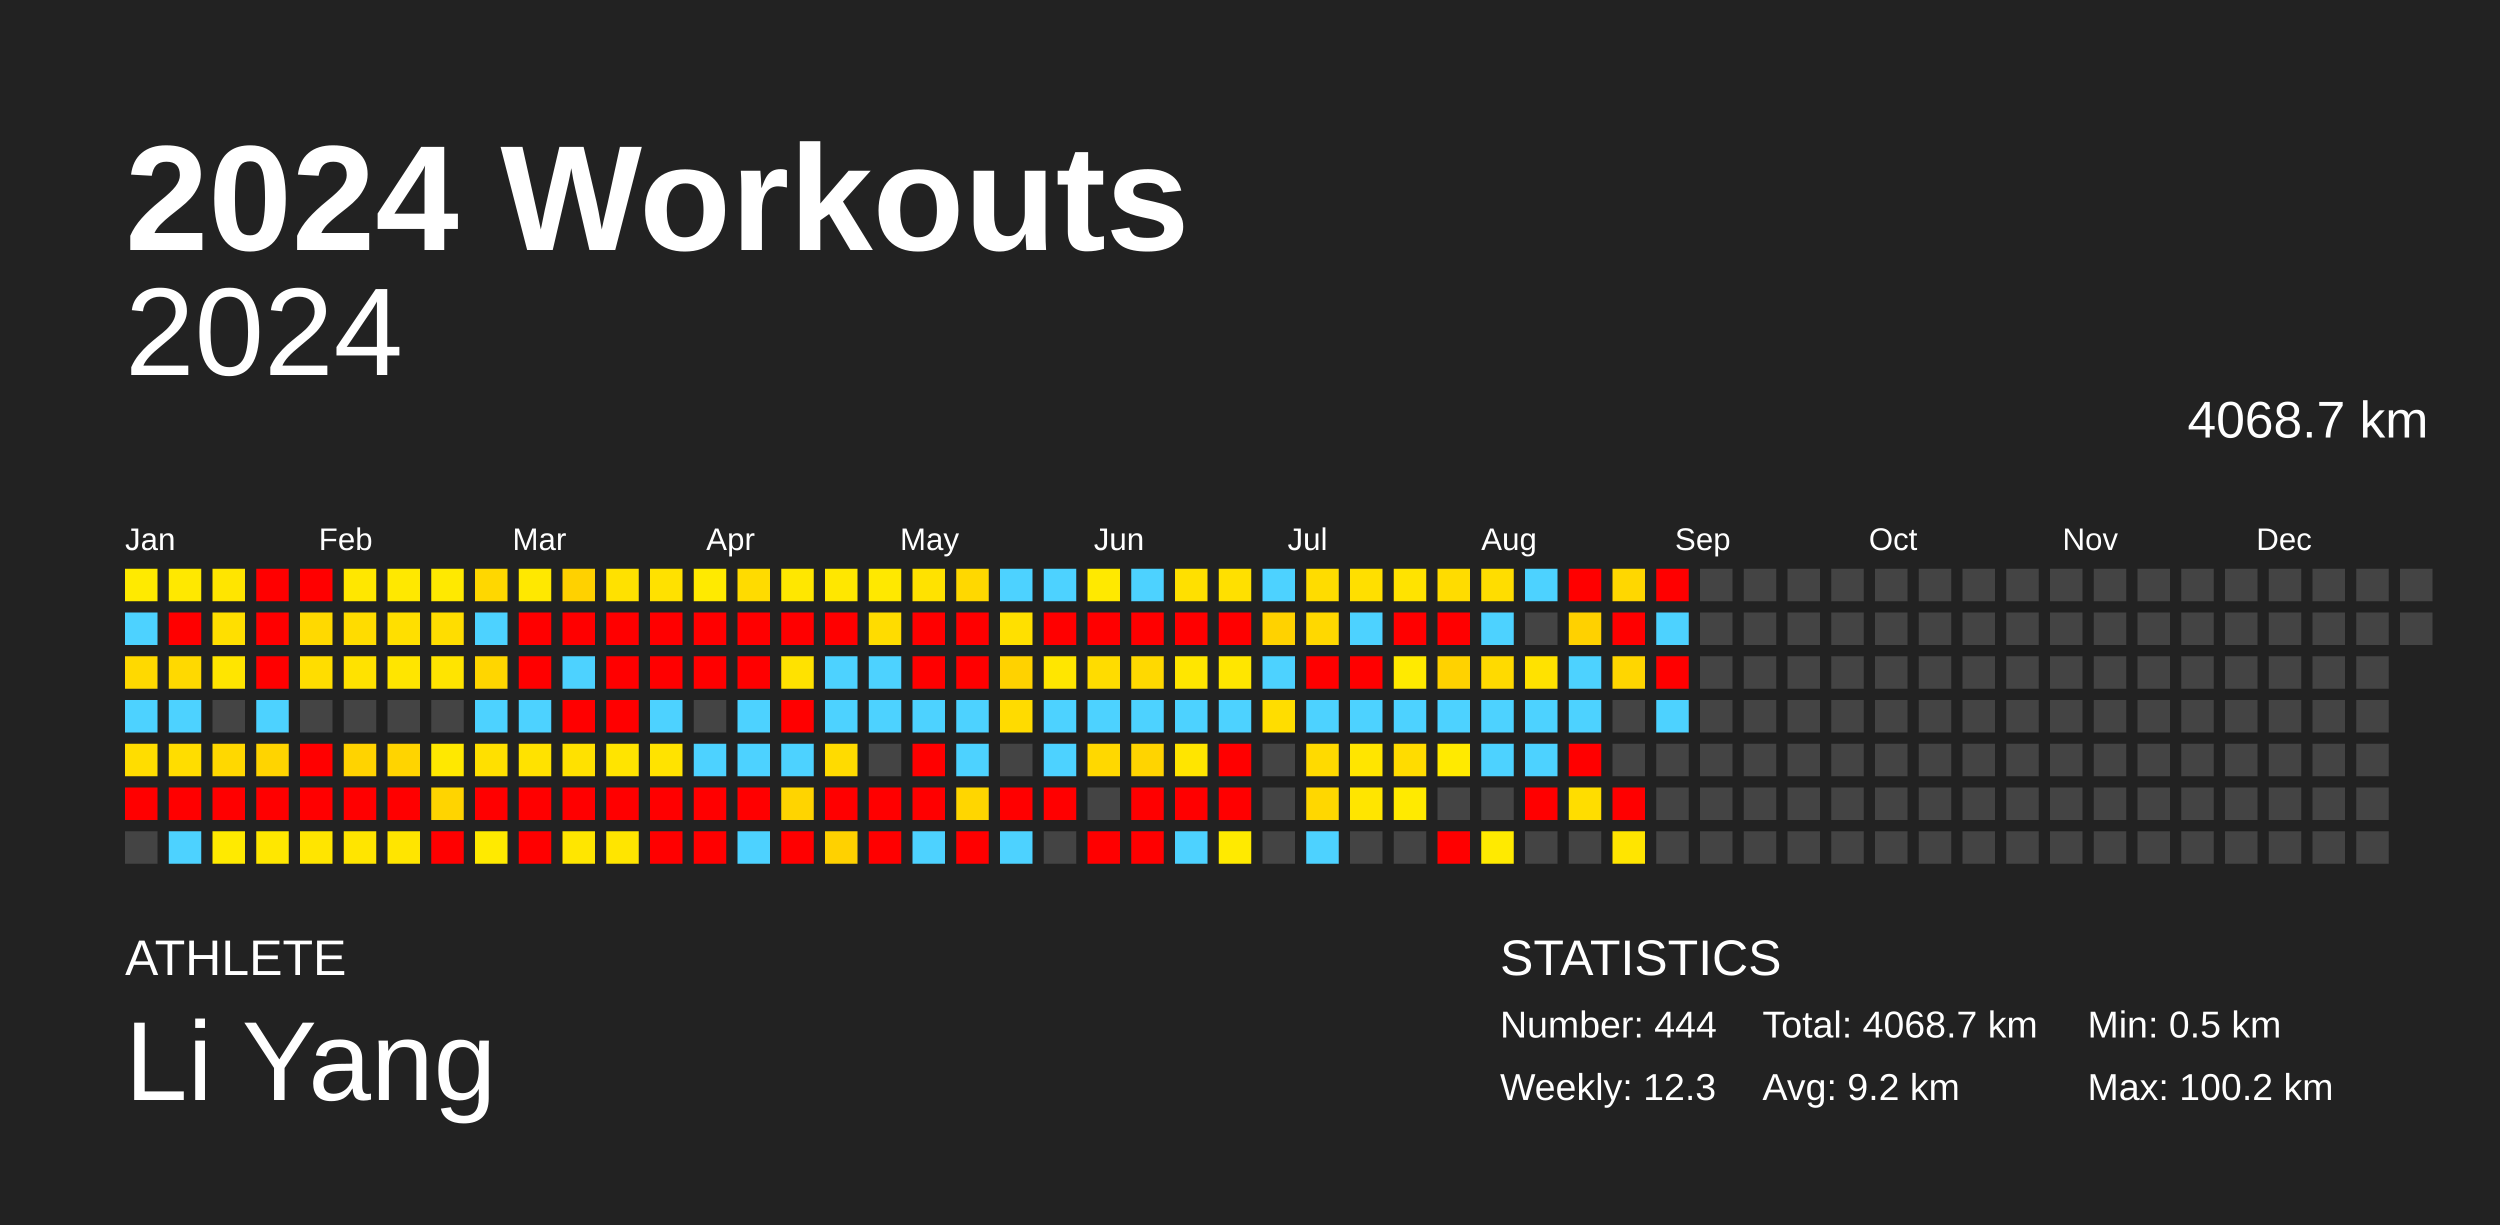
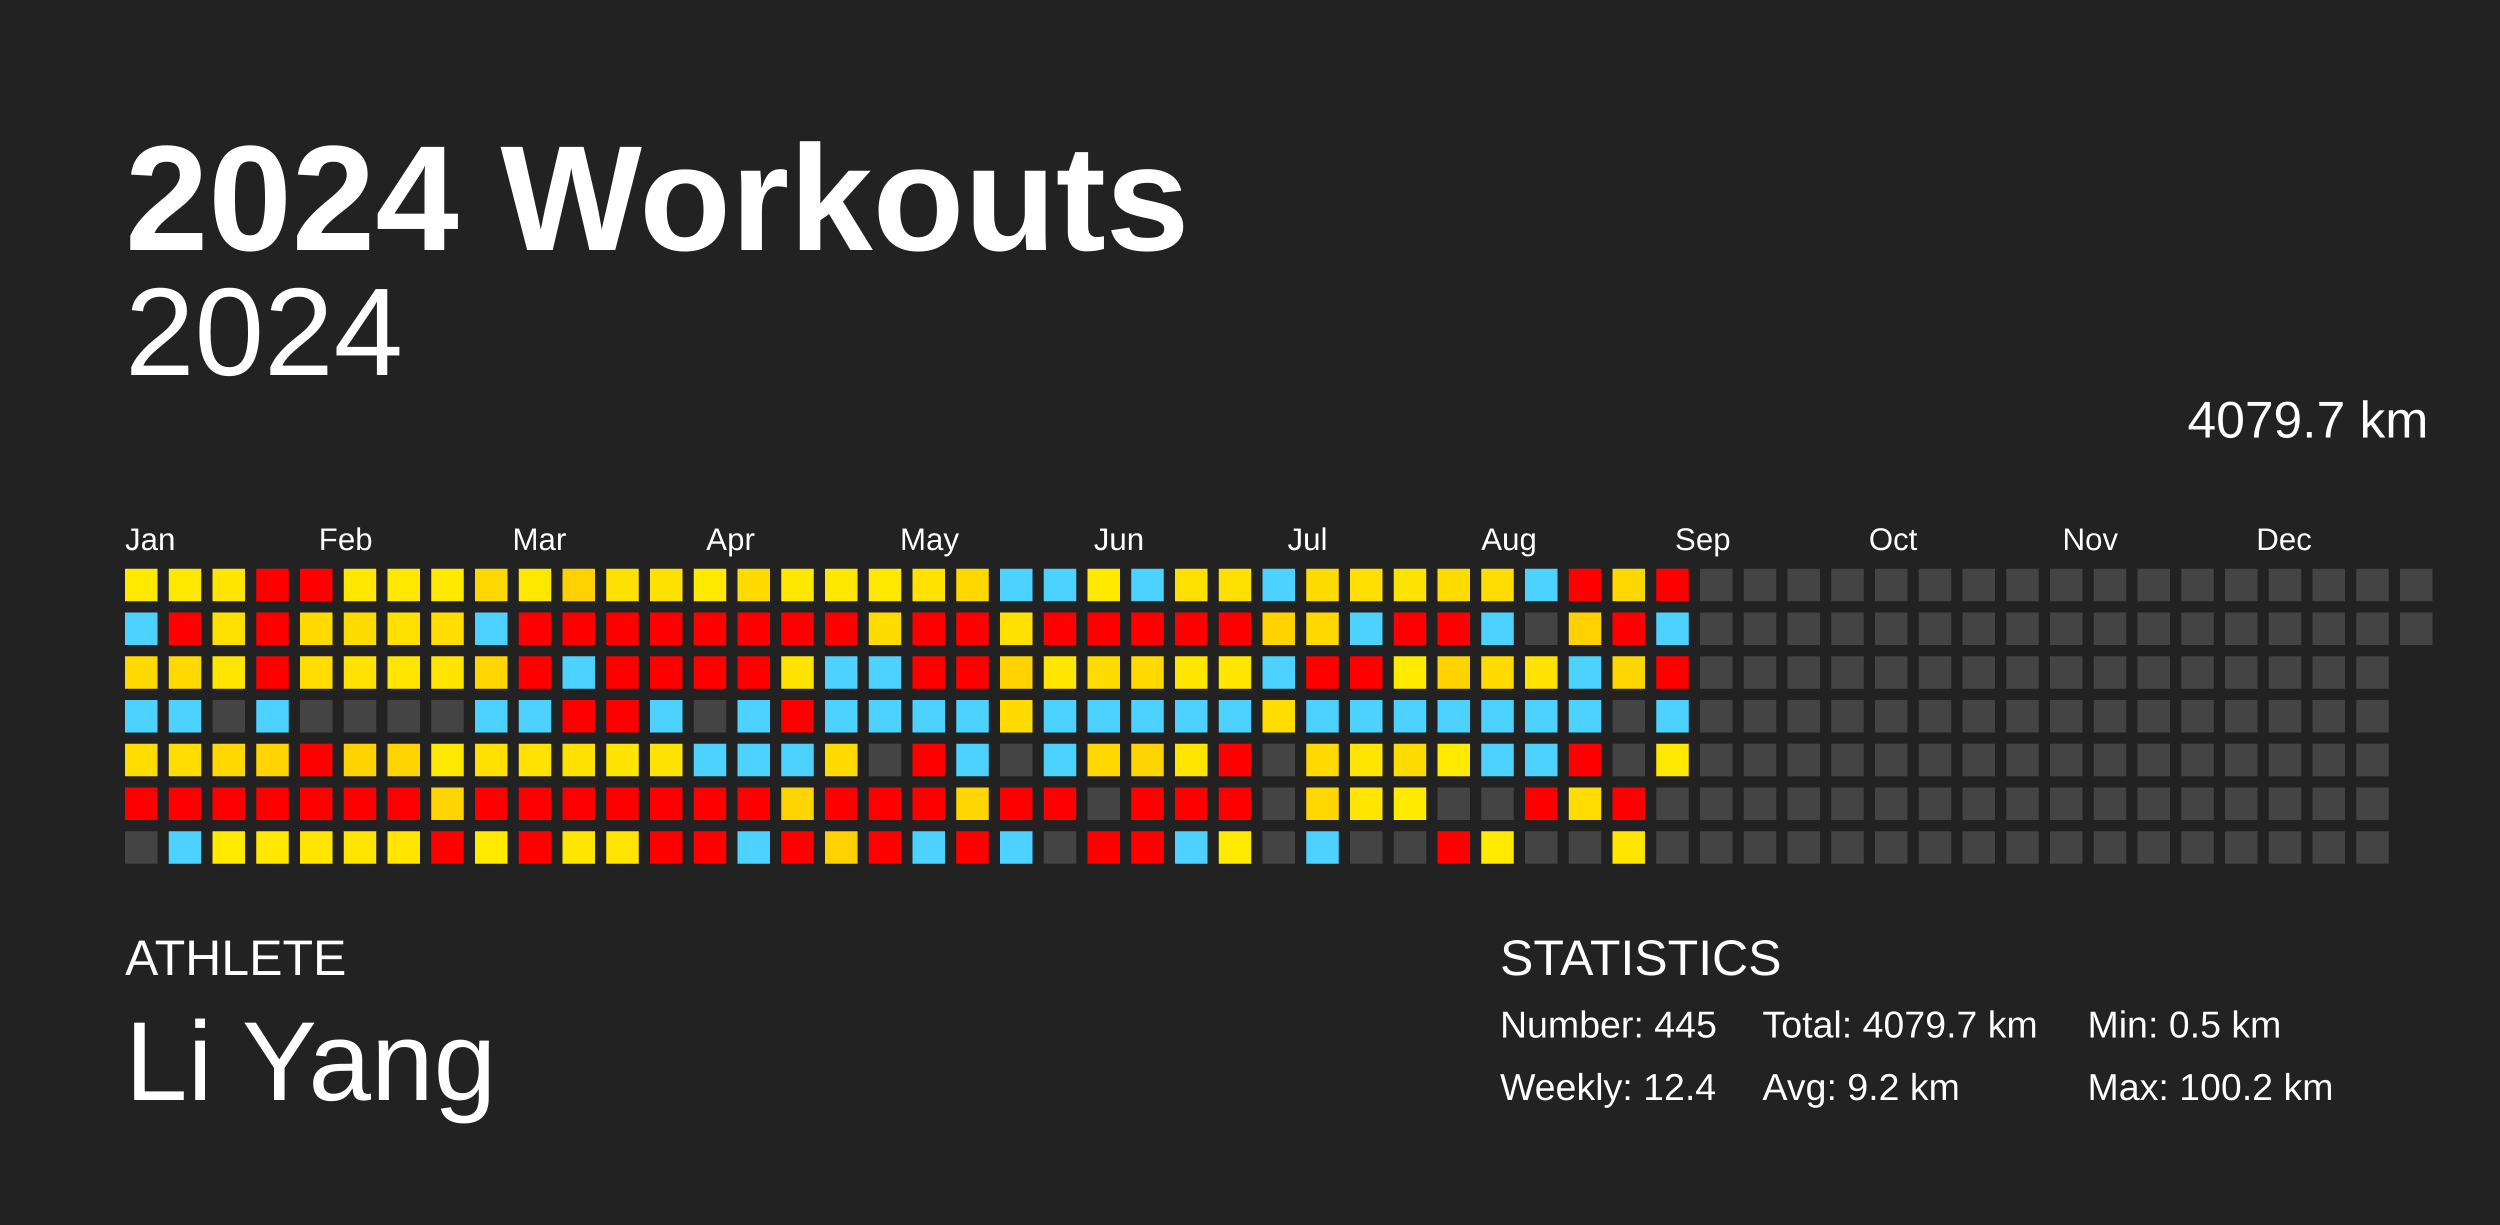
<svg xmlns="http://www.w3.org/2000/svg" baseProfile="full" height="98mm" version="1.1" viewBox="0,0,200,98" width="200mm">
  <defs />
  <rect fill="#222222" height="98" width="200" x="0" y="0" />
  <text fill="#FFFFFF" style="font-size:12px; font-family:Arial; font-weight:bold;" x="10" y="20">2024 Workouts</text>
  <text fill="#FFFFFF" style="font-size:4px; font-family:Arial" x="10" y="78">ATHLETE</text>
  <text fill="#FFFFFF" style="font-size:9px; font-family:Arial" x="10" y="88">Li Yang</text>
  <text fill="#FFFFFF" style="font-size:4px; font-family:Arial" x="120" y="78">STATISTICS</text>
-   <text fill="#FFFFFF" style="font-size:3px; font-family:Arial" x="120" y="83">Number: 444</text>
-   <text fill="#FFFFFF" style="font-size:3px; font-family:Arial" x="120" y="88">Weekly: 12.3</text>
-   <text fill="#FFFFFF" style="font-size:3px; font-family:Arial" x="141" y="83">Total: 4068.7 km</text>
+   <text fill="#FFFFFF" style="font-size:3px; font-family:Arial" x="120" y="83">Number: 445</text>
+   <text fill="#FFFFFF" style="font-size:3px; font-family:Arial" x="120" y="88">Weekly: 12.4</text>
+   <text fill="#FFFFFF" style="font-size:3px; font-family:Arial" x="141" y="83">Total: 4079.7 km</text>
  <text fill="#FFFFFF" style="font-size:3px; font-family:Arial" x="141" y="88">Avg: 9.2 km</text>
  <text fill="#FFFFFF" style="font-size:3px; font-family:Arial" x="167" y="83">Min: 0.5 km</text>
  <text fill="#FFFFFF" style="font-size:3px; font-family:Arial" x="167" y="88">Max: 100.2 km</text>
  <text alignment-baseline="hanging" fill="#FFFFFF" style="font-size:10.0px; font-family:Arial;" x="10" y="30">2024</text>
-   <text alignment-baseline="hanging" fill="#FFFFFF" style="font-size:4.125px; font-family:Arial;" x="175" y="35">4068.7 km</text>
+   <text alignment-baseline="hanging" fill="#FFFFFF" style="font-size:4.125px; font-family:Arial;" x="175" y="35">4079.7 km</text>
  <text fill="#FFFFFF" style="font-size:2.5px; font-family:Arial" x="10.0" y="44">Jan</text>
  <text fill="#FFFFFF" style="font-size:2.5px; font-family:Arial" x="25.5" y="44">Feb</text>
  <text fill="#FFFFFF" style="font-size:2.5px; font-family:Arial" x="41.0" y="44">Mar</text>
  <text fill="#FFFFFF" style="font-size:2.5px; font-family:Arial" x="56.5" y="44">Apr</text>
  <text fill="#FFFFFF" style="font-size:2.5px; font-family:Arial" x="72.0" y="44">May</text>
  <text fill="#FFFFFF" style="font-size:2.5px; font-family:Arial" x="87.5" y="44">Jun</text>
  <text fill="#FFFFFF" style="font-size:2.5px; font-family:Arial" x="103.0" y="44">Jul</text>
  <text fill="#FFFFFF" style="font-size:2.5px; font-family:Arial" x="118.5" y="44">Aug</text>
  <text fill="#FFFFFF" style="font-size:2.5px; font-family:Arial" x="134.0" y="44">Sep</text>
  <text fill="#FFFFFF" style="font-size:2.5px; font-family:Arial" x="149.5" y="44">Oct</text>
  <text fill="#FFFFFF" style="font-size:2.5px; font-family:Arial" x="165.0" y="44">Nov</text>
  <text fill="#FFFFFF" style="font-size:2.5px; font-family:Arial" x="180.5" y="44">Dec</text>
  <rect fill="#ffea00" height="2.6" width="2.6" x="10.0" y="45.5" />
  <rect fill="#4dd2ff" height="2.6" width="2.6" x="10.0" y="49.0" />
  <rect fill="#ffd900" height="2.6" width="2.6" x="10.0" y="52.5" />
  <rect fill="#4dd2ff" height="2.6" width="2.6" x="10.0" y="56.0" />
  <rect fill="#ffdd00" height="2.6" width="2.6" x="10.0" y="59.5" />
  <rect fill="red" height="2.6" width="2.6" x="10.0" y="63.0" />
  <rect fill="#444444" height="2.6" width="2.6" x="10.0" y="66.5" />
  <rect fill="#ffe800" height="2.6" width="2.6" x="13.5" y="45.5" />
  <rect fill="red" height="2.6" width="2.6" x="13.5" y="49.0" />
  <rect fill="#ffd900" height="2.6" width="2.6" x="13.5" y="52.5" />
  <rect fill="#4dd2ff" height="2.6" width="2.6" x="13.5" y="56.0" />
  <rect fill="#ffdd00" height="2.6" width="2.6" x="13.5" y="59.5" />
  <rect fill="red" height="2.6" width="2.6" x="13.5" y="63.0" />
  <rect fill="#4dd2ff" height="2.6" width="2.6" x="13.5" y="66.5" />
  <rect fill="#ffe500" height="2.6" width="2.6" x="17.0" y="45.5" />
  <rect fill="#ffdf00" height="2.6" width="2.6" x="17.0" y="49.0" />
  <rect fill="#ffe500" height="2.6" width="2.6" x="17.0" y="52.5" />
  <rect fill="#444444" height="2.6" width="2.6" x="17.0" y="56.0" />
  <rect fill="#ffd800" height="2.6" width="2.6" x="17.0" y="59.5" />
  <rect fill="red" height="2.6" width="2.6" x="17.0" y="63.0" />
  <rect fill="#ffea00" height="2.6" width="2.6" x="17.0" y="66.5" />
  <rect fill="red" height="2.6" width="2.6" x="20.5" y="45.5" />
  <rect fill="red" height="2.6" width="2.6" x="20.5" y="49.0" />
  <rect fill="red" height="2.6" width="2.6" x="20.5" y="52.5" />
  <rect fill="#4dd2ff" height="2.6" width="2.6" x="20.5" y="56.0" />
  <rect fill="#ffd400" height="2.6" width="2.6" x="20.5" y="59.5" />
  <rect fill="red" height="2.6" width="2.6" x="20.5" y="63.0" />
  <rect fill="#ffe700" height="2.6" width="2.6" x="20.5" y="66.5" />
  <rect fill="red" height="2.6" width="2.6" x="24.0" y="45.5" />
  <rect fill="#ffd900" height="2.6" width="2.6" x="24.0" y="49.0" />
  <rect fill="#ffdd00" height="2.6" width="2.6" x="24.0" y="52.5" />
  <rect fill="#444444" height="2.6" width="2.6" x="24.0" y="56.0" />
  <rect fill="red" height="2.6" width="2.6" x="24.0" y="59.5" />
  <rect fill="red" height="2.6" width="2.6" x="24.0" y="63.0" />
  <rect fill="#ffe500" height="2.6" width="2.6" x="24.0" y="66.5" />
  <rect fill="#ffe700" height="2.6" width="2.6" x="27.5" y="45.5" />
  <rect fill="#ffdc00" height="2.6" width="2.6" x="27.5" y="49.0" />
  <rect fill="#ffe200" height="2.6" width="2.6" x="27.5" y="52.5" />
  <rect fill="#444444" height="2.6" width="2.6" x="27.5" y="56.0" />
  <rect fill="#ffd300" height="2.6" width="2.6" x="27.5" y="59.5" />
  <rect fill="red" height="2.6" width="2.6" x="27.5" y="63.0" />
  <rect fill="#ffe500" height="2.6" width="2.6" x="27.5" y="66.5" />
  <rect fill="#ffe800" height="2.6" width="2.6" x="31.0" y="45.5" />
  <rect fill="#ffdf00" height="2.6" width="2.6" x="31.0" y="49.0" />
  <rect fill="#ffe500" height="2.6" width="2.6" x="31.0" y="52.5" />
  <rect fill="#444444" height="2.6" width="2.6" x="31.0" y="56.0" />
  <rect fill="#ffd400" height="2.6" width="2.6" x="31.0" y="59.5" />
  <rect fill="red" height="2.6" width="2.6" x="31.0" y="63.0" />
  <rect fill="#ffe500" height="2.6" width="2.6" x="31.0" y="66.5" />
  <rect fill="#ffe900" height="2.6" width="2.6" x="34.5" y="45.5" />
  <rect fill="#ffdd00" height="2.6" width="2.6" x="34.5" y="49.0" />
  <rect fill="#ffe400" height="2.6" width="2.6" x="34.5" y="52.5" />
  <rect fill="#444444" height="2.6" width="2.6" x="34.5" y="56.0" />
  <rect fill="#ffe800" height="2.6" width="2.6" x="34.5" y="59.5" />
  <rect fill="#ffd400" height="2.6" width="2.6" x="34.5" y="63.0" />
  <rect fill="red" height="2.6" width="2.6" x="34.5" y="66.5" />
  <rect fill="#ffd700" height="2.6" width="2.6" x="38.0" y="45.5" />
  <rect fill="#4dd2ff" height="2.6" width="2.6" x="38.0" y="49.0" />
  <rect fill="#ffd600" height="2.6" width="2.6" x="38.0" y="52.5" />
  <rect fill="#4dd2ff" height="2.6" width="2.6" x="38.0" y="56.0" />
  <rect fill="#ffe000" height="2.6" width="2.6" x="38.0" y="59.5" />
  <rect fill="red" height="2.6" width="2.6" x="38.0" y="63.0" />
  <rect fill="#ffea00" height="2.6" width="2.6" x="38.0" y="66.5" />
  <rect fill="#ffe800" height="2.6" width="2.6" x="41.5" y="45.5" />
  <rect fill="red" height="2.6" width="2.6" x="41.5" y="49.0" />
  <rect fill="red" height="2.6" width="2.6" x="41.5" y="52.5" />
  <rect fill="#4dd2ff" height="2.6" width="2.6" x="41.5" y="56.0" />
  <rect fill="#ffe200" height="2.6" width="2.6" x="41.5" y="59.5" />
  <rect fill="red" height="2.6" width="2.6" x="41.5" y="63.0" />
  <rect fill="red" height="2.6" width="2.6" x="41.5" y="66.5" />
  <rect fill="#ffd100" height="2.6" width="2.6" x="45.0" y="45.5" />
  <rect fill="red" height="2.6" width="2.6" x="45.0" y="49.0" />
  <rect fill="#4dd2ff" height="2.6" width="2.6" x="45.0" y="52.5" />
  <rect fill="red" height="2.6" width="2.6" x="45.0" y="56.0" />
  <rect fill="#ffe100" height="2.6" width="2.6" x="45.0" y="59.5" />
  <rect fill="red" height="2.6" width="2.6" x="45.0" y="63.0" />
  <rect fill="#ffe600" height="2.6" width="2.6" x="45.0" y="66.5" />
  <rect fill="#ffe100" height="2.6" width="2.6" x="48.5" y="45.5" />
  <rect fill="red" height="2.6" width="2.6" x="48.5" y="49.0" />
  <rect fill="red" height="2.6" width="2.6" x="48.5" y="52.5" />
  <rect fill="red" height="2.6" width="2.6" x="48.5" y="56.0" />
  <rect fill="#ffe400" height="2.6" width="2.6" x="48.5" y="59.5" />
  <rect fill="red" height="2.6" width="2.6" x="48.5" y="63.0" />
  <rect fill="#ffe500" height="2.6" width="2.6" x="48.5" y="66.5" />
  <rect fill="#ffe100" height="2.6" width="2.6" x="52.0" y="45.5" />
  <rect fill="red" height="2.6" width="2.6" x="52.0" y="49.0" />
  <rect fill="red" height="2.6" width="2.6" x="52.0" y="52.5" />
  <rect fill="#4dd2ff" height="2.6" width="2.6" x="52.0" y="56.0" />
  <rect fill="#ffe300" height="2.6" width="2.6" x="52.0" y="59.5" />
  <rect fill="red" height="2.6" width="2.6" x="52.0" y="63.0" />
  <rect fill="red" height="2.6" width="2.6" x="52.0" y="66.5" />
  <rect fill="#ffea00" height="2.6" width="2.6" x="55.5" y="45.5" />
  <rect fill="red" height="2.6" width="2.6" x="55.5" y="49.0" />
  <rect fill="red" height="2.6" width="2.6" x="55.5" y="52.5" />
  <rect fill="#444444" height="2.6" width="2.6" x="55.5" y="56.0" />
  <rect fill="#4dd2ff" height="2.6" width="2.6" x="55.5" y="59.5" />
  <rect fill="red" height="2.6" width="2.6" x="55.5" y="63.0" />
  <rect fill="red" height="2.6" width="2.6" x="55.5" y="66.5" />
  <rect fill="#ffdb00" height="2.6" width="2.6" x="59.0" y="45.5" />
  <rect fill="red" height="2.6" width="2.6" x="59.0" y="49.0" />
  <rect fill="red" height="2.6" width="2.6" x="59.0" y="52.5" />
  <rect fill="#4dd2ff" height="2.6" width="2.6" x="59.0" y="56.0" />
  <rect fill="#4dd2ff" height="2.6" width="2.6" x="59.0" y="59.5" />
  <rect fill="red" height="2.6" width="2.6" x="59.0" y="63.0" />
  <rect fill="#4dd2ff" height="2.6" width="2.6" x="59.0" y="66.5" />
  <rect fill="#ffe700" height="2.6" width="2.6" x="62.5" y="45.5" />
  <rect fill="red" height="2.6" width="2.6" x="62.5" y="49.0" />
  <rect fill="#ffe200" height="2.6" width="2.6" x="62.5" y="52.5" />
  <rect fill="red" height="2.6" width="2.6" x="62.5" y="56.0" />
  <rect fill="#4dd2ff" height="2.6" width="2.6" x="62.5" y="59.5" />
  <rect fill="#ffd400" height="2.6" width="2.6" x="62.5" y="63.0" />
  <rect fill="red" height="2.6" width="2.6" x="62.5" y="66.5" />
  <rect fill="#ffe700" height="2.6" width="2.6" x="66.0" y="45.5" />
  <rect fill="red" height="2.6" width="2.6" x="66.0" y="49.0" />
  <rect fill="#4dd2ff" height="2.6" width="2.6" x="66.0" y="52.5" />
  <rect fill="#4dd2ff" height="2.6" width="2.6" x="66.0" y="56.0" />
  <rect fill="#ffdb00" height="2.6" width="2.6" x="66.0" y="59.5" />
  <rect fill="red" height="2.6" width="2.6" x="66.0" y="63.0" />
  <rect fill="#ffd100" height="2.6" width="2.6" x="66.0" y="66.5" />
  <rect fill="#ffe800" height="2.6" width="2.6" x="69.5" y="45.5" />
  <rect fill="#ffdc00" height="2.6" width="2.6" x="69.5" y="49.0" />
  <rect fill="#4dd2ff" height="2.6" width="2.6" x="69.5" y="52.5" />
  <rect fill="#4dd2ff" height="2.6" width="2.6" x="69.5" y="56.0" />
  <rect fill="#444444" height="2.6" width="2.6" x="69.5" y="59.5" />
  <rect fill="red" height="2.6" width="2.6" x="69.5" y="63.0" />
  <rect fill="red" height="2.6" width="2.6" x="69.5" y="66.5" />
  <rect fill="#ffe200" height="2.6" width="2.6" x="73.0" y="45.5" />
  <rect fill="red" height="2.6" width="2.6" x="73.0" y="49.0" />
  <rect fill="red" height="2.6" width="2.6" x="73.0" y="52.5" />
  <rect fill="#4dd2ff" height="2.6" width="2.6" x="73.0" y="56.0" />
  <rect fill="red" height="2.6" width="2.6" x="73.0" y="59.5" />
  <rect fill="red" height="2.6" width="2.6" x="73.0" y="63.0" />
  <rect fill="#4dd2ff" height="2.6" width="2.6" x="73.0" y="66.5" />
  <rect fill="#ffd800" height="2.6" width="2.6" x="76.5" y="45.5" />
  <rect fill="red" height="2.6" width="2.6" x="76.5" y="49.0" />
  <rect fill="red" height="2.6" width="2.6" x="76.5" y="52.5" />
  <rect fill="#4dd2ff" height="2.6" width="2.6" x="76.5" y="56.0" />
  <rect fill="#4dd2ff" height="2.6" width="2.6" x="76.5" y="59.5" />
  <rect fill="#ffd600" height="2.6" width="2.6" x="76.5" y="63.0" />
  <rect fill="red" height="2.6" width="2.6" x="76.5" y="66.5" />
  <rect fill="#4dd2ff" height="2.6" width="2.6" x="80.0" y="45.5" />
  <rect fill="#ffe000" height="2.6" width="2.6" x="80.0" y="49.0" />
  <rect fill="#ffd200" height="2.6" width="2.6" x="80.0" y="52.5" />
  <rect fill="#ffdb00" height="2.6" width="2.6" x="80.0" y="56.0" />
  <rect fill="#444444" height="2.6" width="2.6" x="80.0" y="59.5" />
  <rect fill="red" height="2.6" width="2.6" x="80.0" y="63.0" />
  <rect fill="#4dd2ff" height="2.6" width="2.6" x="80.0" y="66.5" />
  <rect fill="#4dd2ff" height="2.6" width="2.6" x="83.5" y="45.5" />
  <rect fill="red" height="2.6" width="2.6" x="83.5" y="49.0" />
  <rect fill="#ffe600" height="2.6" width="2.6" x="83.5" y="52.5" />
  <rect fill="#4dd2ff" height="2.6" width="2.6" x="83.5" y="56.0" />
  <rect fill="#4dd2ff" height="2.6" width="2.6" x="83.5" y="59.5" />
  <rect fill="red" height="2.6" width="2.6" x="83.5" y="63.0" />
  <rect fill="#444444" height="2.6" width="2.6" x="83.5" y="66.5" />
  <rect fill="#ffe900" height="2.6" width="2.6" x="87.0" y="45.5" />
  <rect fill="red" height="2.6" width="2.6" x="87.0" y="49.0" />
  <rect fill="#ffdc00" height="2.6" width="2.6" x="87.0" y="52.5" />
  <rect fill="#4dd2ff" height="2.6" width="2.6" x="87.0" y="56.0" />
  <rect fill="#ffd800" height="2.6" width="2.6" x="87.0" y="59.5" />
  <rect fill="#444444" height="2.6" width="2.6" x="87.0" y="63.0" />
  <rect fill="red" height="2.6" width="2.6" x="87.0" y="66.5" />
  <rect fill="#4dd2ff" height="2.6" width="2.6" x="90.5" y="45.5" />
  <rect fill="red" height="2.6" width="2.6" x="90.5" y="49.0" />
  <rect fill="#ffd900" height="2.6" width="2.6" x="90.5" y="52.5" />
  <rect fill="#4dd2ff" height="2.6" width="2.6" x="90.5" y="56.0" />
  <rect fill="#ffd400" height="2.6" width="2.6" x="90.5" y="59.5" />
  <rect fill="red" height="2.6" width="2.6" x="90.5" y="63.0" />
  <rect fill="red" height="2.6" width="2.6" x="90.5" y="66.5" />
  <rect fill="#ffe000" height="2.6" width="2.6" x="94.0" y="45.5" />
  <rect fill="red" height="2.6" width="2.6" x="94.0" y="49.0" />
  <rect fill="#ffe600" height="2.6" width="2.6" x="94.0" y="52.5" />
  <rect fill="#4dd2ff" height="2.6" width="2.6" x="94.0" y="56.0" />
  <rect fill="#ffe500" height="2.6" width="2.6" x="94.0" y="59.5" />
  <rect fill="red" height="2.6" width="2.6" x="94.0" y="63.0" />
  <rect fill="#4dd2ff" height="2.6" width="2.6" x="94.0" y="66.5" />
  <rect fill="#ffe000" height="2.6" width="2.6" x="97.5" y="45.5" />
  <rect fill="red" height="2.6" width="2.6" x="97.5" y="49.0" />
  <rect fill="#ffe600" height="2.6" width="2.6" x="97.5" y="52.5" />
  <rect fill="#4dd2ff" height="2.6" width="2.6" x="97.5" y="56.0" />
  <rect fill="red" height="2.6" width="2.6" x="97.5" y="59.5" />
  <rect fill="red" height="2.6" width="2.6" x="97.5" y="63.0" />
  <rect fill="#ffea00" height="2.6" width="2.6" x="97.5" y="66.5" />
  <rect fill="#4dd2ff" height="2.6" width="2.6" x="101.0" y="45.5" />
  <rect fill="#ffd200" height="2.6" width="2.6" x="101.0" y="49.0" />
  <rect fill="#4dd2ff" height="2.6" width="2.6" x="101.0" y="52.5" />
  <rect fill="#ffdd00" height="2.6" width="2.6" x="101.0" y="56.0" />
  <rect fill="#444444" height="2.6" width="2.6" x="101.0" y="59.5" />
  <rect fill="#444444" height="2.6" width="2.6" x="101.0" y="63.0" />
  <rect fill="#444444" height="2.6" width="2.6" x="101.0" y="66.5" />
  <rect fill="#ffdc00" height="2.6" width="2.6" x="104.5" y="45.5" />
  <rect fill="#ffd800" height="2.6" width="2.6" x="104.5" y="49.0" />
  <rect fill="red" height="2.6" width="2.6" x="104.5" y="52.5" />
  <rect fill="#4dd2ff" height="2.6" width="2.6" x="104.5" y="56.0" />
  <rect fill="#ffda00" height="2.6" width="2.6" x="104.5" y="59.5" />
  <rect fill="#ffd700" height="2.6" width="2.6" x="104.5" y="63.0" />
  <rect fill="#4dd2ff" height="2.6" width="2.6" x="104.5" y="66.5" />
  <rect fill="#ffdf00" height="2.6" width="2.6" x="108.0" y="45.5" />
  <rect fill="#4dd2ff" height="2.6" width="2.6" x="108.0" y="49.0" />
  <rect fill="red" height="2.6" width="2.6" x="108.0" y="52.5" />
  <rect fill="#4dd2ff" height="2.6" width="2.6" x="108.0" y="56.0" />
  <rect fill="#ffe500" height="2.6" width="2.6" x="108.0" y="59.5" />
  <rect fill="#ffe500" height="2.6" width="2.6" x="108.0" y="63.0" />
  <rect fill="#444444" height="2.6" width="2.6" x="108.0" y="66.5" />
  <rect fill="#ffe300" height="2.6" width="2.6" x="111.5" y="45.5" />
  <rect fill="red" height="2.6" width="2.6" x="111.5" y="49.0" />
  <rect fill="#ffea00" height="2.6" width="2.6" x="111.5" y="52.5" />
  <rect fill="#4dd2ff" height="2.6" width="2.6" x="111.5" y="56.0" />
  <rect fill="#ffdc00" height="2.6" width="2.6" x="111.5" y="59.5" />
  <rect fill="#ffea00" height="2.6" width="2.6" x="111.5" y="63.0" />
  <rect fill="#444444" height="2.6" width="2.6" x="111.5" y="66.5" />
  <rect fill="#ffdc00" height="2.6" width="2.6" x="115.0" y="45.5" />
  <rect fill="red" height="2.6" width="2.6" x="115.0" y="49.0" />
  <rect fill="#ffd200" height="2.6" width="2.6" x="115.0" y="52.5" />
  <rect fill="#4dd2ff" height="2.6" width="2.6" x="115.0" y="56.0" />
  <rect fill="#ffea00" height="2.6" width="2.6" x="115.0" y="59.5" />
  <rect fill="#444444" height="2.6" width="2.6" x="115.0" y="63.0" />
  <rect fill="red" height="2.6" width="2.6" x="115.0" y="66.5" />
  <rect fill="#ffdd00" height="2.6" width="2.6" x="118.5" y="45.5" />
  <rect fill="#4dd2ff" height="2.6" width="2.6" x="118.5" y="49.0" />
  <rect fill="#ffda00" height="2.6" width="2.6" x="118.5" y="52.5" />
  <rect fill="#4dd2ff" height="2.6" width="2.6" x="118.5" y="56.0" />
  <rect fill="#4dd2ff" height="2.6" width="2.6" x="118.5" y="59.5" />
  <rect fill="#444444" height="2.6" width="2.6" x="118.5" y="63.0" />
  <rect fill="#ffea00" height="2.6" width="2.6" x="118.5" y="66.5" />
  <rect fill="#4dd2ff" height="2.6" width="2.6" x="122.0" y="45.5" />
  <rect fill="#444444" height="2.6" width="2.6" x="122.0" y="49.0" />
  <rect fill="#ffe200" height="2.6" width="2.6" x="122.0" y="52.5" />
  <rect fill="#4dd2ff" height="2.6" width="2.6" x="122.0" y="56.0" />
  <rect fill="#4dd2ff" height="2.6" width="2.6" x="122.0" y="59.5" />
  <rect fill="red" height="2.6" width="2.6" x="122.0" y="63.0" />
  <rect fill="#444444" height="2.6" width="2.6" x="122.0" y="66.5" />
  <rect fill="red" height="2.6" width="2.6" x="125.5" y="45.5" />
  <rect fill="#ffd100" height="2.6" width="2.6" x="125.5" y="49.0" />
  <rect fill="#4dd2ff" height="2.6" width="2.6" x="125.5" y="52.5" />
  <rect fill="#4dd2ff" height="2.6" width="2.6" x="125.5" y="56.0" />
  <rect fill="red" height="2.6" width="2.6" x="125.5" y="59.5" />
  <rect fill="#ffdd00" height="2.6" width="2.6" x="125.5" y="63.0" />
  <rect fill="#444444" height="2.6" width="2.6" x="125.5" y="66.5" />
  <rect fill="#ffd700" height="2.6" width="2.6" x="129.0" y="45.5" />
  <rect fill="red" height="2.6" width="2.6" x="129.0" y="49.0" />
  <rect fill="#ffd600" height="2.6" width="2.6" x="129.0" y="52.5" />
  <rect fill="#444444" height="2.6" width="2.6" x="129.0" y="56.0" />
  <rect fill="#444444" height="2.6" width="2.6" x="129.0" y="59.5" />
  <rect fill="red" height="2.6" width="2.6" x="129.0" y="63.0" />
  <rect fill="#ffe500" height="2.6" width="2.6" x="129.0" y="66.5" />
  <rect fill="red" height="2.6" width="2.6" x="132.5" y="45.5" />
  <rect fill="#4dd2ff" height="2.6" width="2.6" x="132.5" y="49.0" />
  <rect fill="red" height="2.6" width="2.6" x="132.5" y="52.5" />
  <rect fill="#4dd2ff" height="2.6" width="2.6" x="132.5" y="56.0" />
-   <rect fill="#444444" height="2.6" width="2.6" x="132.5" y="59.5" />
+   <rect fill="#ffe800" height="2.6" width="2.6" x="132.5" y="59.5" />
  <rect fill="#444444" height="2.6" width="2.6" x="132.5" y="63.0" />
  <rect fill="#444444" height="2.6" width="2.6" x="132.5" y="66.5" />
  <rect fill="#444444" height="2.6" width="2.6" x="136.0" y="45.5" />
  <rect fill="#444444" height="2.6" width="2.6" x="136.0" y="49.0" />
  <rect fill="#444444" height="2.6" width="2.6" x="136.0" y="52.5" />
  <rect fill="#444444" height="2.6" width="2.6" x="136.0" y="56.0" />
  <rect fill="#444444" height="2.6" width="2.6" x="136.0" y="59.5" />
  <rect fill="#444444" height="2.6" width="2.6" x="136.0" y="63.0" />
  <rect fill="#444444" height="2.6" width="2.6" x="136.0" y="66.5" />
  <rect fill="#444444" height="2.6" width="2.6" x="139.5" y="45.5" />
  <rect fill="#444444" height="2.6" width="2.6" x="139.5" y="49.0" />
  <rect fill="#444444" height="2.6" width="2.6" x="139.5" y="52.5" />
  <rect fill="#444444" height="2.6" width="2.6" x="139.5" y="56.0" />
  <rect fill="#444444" height="2.6" width="2.6" x="139.5" y="59.5" />
  <rect fill="#444444" height="2.6" width="2.6" x="139.5" y="63.0" />
  <rect fill="#444444" height="2.6" width="2.6" x="139.5" y="66.5" />
  <rect fill="#444444" height="2.6" width="2.6" x="143.0" y="45.5" />
  <rect fill="#444444" height="2.6" width="2.6" x="143.0" y="49.0" />
  <rect fill="#444444" height="2.6" width="2.6" x="143.0" y="52.5" />
  <rect fill="#444444" height="2.6" width="2.6" x="143.0" y="56.0" />
  <rect fill="#444444" height="2.6" width="2.6" x="143.0" y="59.5" />
  <rect fill="#444444" height="2.6" width="2.6" x="143.0" y="63.0" />
  <rect fill="#444444" height="2.6" width="2.6" x="143.0" y="66.5" />
  <rect fill="#444444" height="2.6" width="2.6" x="146.5" y="45.5" />
  <rect fill="#444444" height="2.6" width="2.6" x="146.5" y="49.0" />
  <rect fill="#444444" height="2.6" width="2.6" x="146.5" y="52.5" />
  <rect fill="#444444" height="2.6" width="2.6" x="146.5" y="56.0" />
  <rect fill="#444444" height="2.6" width="2.6" x="146.5" y="59.5" />
  <rect fill="#444444" height="2.6" width="2.6" x="146.5" y="63.0" />
  <rect fill="#444444" height="2.6" width="2.6" x="146.5" y="66.5" />
  <rect fill="#444444" height="2.6" width="2.6" x="150.0" y="45.5" />
  <rect fill="#444444" height="2.6" width="2.6" x="150.0" y="49.0" />
  <rect fill="#444444" height="2.6" width="2.6" x="150.0" y="52.5" />
  <rect fill="#444444" height="2.6" width="2.6" x="150.0" y="56.0" />
  <rect fill="#444444" height="2.6" width="2.6" x="150.0" y="59.5" />
  <rect fill="#444444" height="2.6" width="2.6" x="150.0" y="63.0" />
  <rect fill="#444444" height="2.6" width="2.6" x="150.0" y="66.5" />
  <rect fill="#444444" height="2.6" width="2.6" x="153.5" y="45.5" />
  <rect fill="#444444" height="2.6" width="2.6" x="153.5" y="49.0" />
  <rect fill="#444444" height="2.6" width="2.6" x="153.5" y="52.5" />
  <rect fill="#444444" height="2.6" width="2.6" x="153.5" y="56.0" />
  <rect fill="#444444" height="2.6" width="2.6" x="153.5" y="59.5" />
  <rect fill="#444444" height="2.6" width="2.6" x="153.5" y="63.0" />
  <rect fill="#444444" height="2.6" width="2.6" x="153.5" y="66.5" />
  <rect fill="#444444" height="2.6" width="2.6" x="157.0" y="45.5" />
  <rect fill="#444444" height="2.6" width="2.6" x="157.0" y="49.0" />
  <rect fill="#444444" height="2.6" width="2.6" x="157.0" y="52.5" />
  <rect fill="#444444" height="2.6" width="2.6" x="157.0" y="56.0" />
  <rect fill="#444444" height="2.6" width="2.6" x="157.0" y="59.5" />
  <rect fill="#444444" height="2.6" width="2.6" x="157.0" y="63.0" />
  <rect fill="#444444" height="2.6" width="2.6" x="157.0" y="66.5" />
  <rect fill="#444444" height="2.6" width="2.6" x="160.5" y="45.5" />
  <rect fill="#444444" height="2.6" width="2.6" x="160.5" y="49.0" />
  <rect fill="#444444" height="2.6" width="2.6" x="160.5" y="52.5" />
  <rect fill="#444444" height="2.6" width="2.6" x="160.5" y="56.0" />
  <rect fill="#444444" height="2.6" width="2.6" x="160.5" y="59.5" />
  <rect fill="#444444" height="2.6" width="2.6" x="160.5" y="63.0" />
  <rect fill="#444444" height="2.6" width="2.6" x="160.5" y="66.5" />
  <rect fill="#444444" height="2.6" width="2.6" x="164.0" y="45.5" />
  <rect fill="#444444" height="2.6" width="2.6" x="164.0" y="49.0" />
  <rect fill="#444444" height="2.6" width="2.6" x="164.0" y="52.5" />
  <rect fill="#444444" height="2.6" width="2.6" x="164.0" y="56.0" />
  <rect fill="#444444" height="2.6" width="2.6" x="164.0" y="59.5" />
  <rect fill="#444444" height="2.6" width="2.6" x="164.0" y="63.0" />
  <rect fill="#444444" height="2.6" width="2.6" x="164.0" y="66.5" />
  <rect fill="#444444" height="2.6" width="2.6" x="167.5" y="45.5" />
  <rect fill="#444444" height="2.6" width="2.6" x="167.5" y="49.0" />
  <rect fill="#444444" height="2.6" width="2.6" x="167.5" y="52.5" />
  <rect fill="#444444" height="2.6" width="2.6" x="167.5" y="56.0" />
  <rect fill="#444444" height="2.6" width="2.6" x="167.5" y="59.5" />
  <rect fill="#444444" height="2.6" width="2.6" x="167.5" y="63.0" />
  <rect fill="#444444" height="2.6" width="2.6" x="167.5" y="66.5" />
  <rect fill="#444444" height="2.6" width="2.6" x="171.0" y="45.5" />
  <rect fill="#444444" height="2.6" width="2.6" x="171.0" y="49.0" />
  <rect fill="#444444" height="2.6" width="2.6" x="171.0" y="52.5" />
  <rect fill="#444444" height="2.6" width="2.6" x="171.0" y="56.0" />
  <rect fill="#444444" height="2.6" width="2.6" x="171.0" y="59.5" />
  <rect fill="#444444" height="2.6" width="2.6" x="171.0" y="63.0" />
  <rect fill="#444444" height="2.6" width="2.6" x="171.0" y="66.5" />
  <rect fill="#444444" height="2.6" width="2.6" x="174.5" y="45.5" />
  <rect fill="#444444" height="2.6" width="2.6" x="174.5" y="49.0" />
  <rect fill="#444444" height="2.6" width="2.6" x="174.5" y="52.5" />
  <rect fill="#444444" height="2.6" width="2.6" x="174.5" y="56.0" />
  <rect fill="#444444" height="2.6" width="2.6" x="174.5" y="59.5" />
  <rect fill="#444444" height="2.6" width="2.6" x="174.5" y="63.0" />
  <rect fill="#444444" height="2.6" width="2.6" x="174.5" y="66.5" />
  <rect fill="#444444" height="2.6" width="2.6" x="178.0" y="45.5" />
  <rect fill="#444444" height="2.6" width="2.6" x="178.0" y="49.0" />
  <rect fill="#444444" height="2.6" width="2.6" x="178.0" y="52.5" />
  <rect fill="#444444" height="2.6" width="2.6" x="178.0" y="56.0" />
  <rect fill="#444444" height="2.6" width="2.6" x="178.0" y="59.5" />
  <rect fill="#444444" height="2.6" width="2.6" x="178.0" y="63.0" />
  <rect fill="#444444" height="2.6" width="2.6" x="178.0" y="66.5" />
  <rect fill="#444444" height="2.6" width="2.6" x="181.5" y="45.5" />
  <rect fill="#444444" height="2.6" width="2.6" x="181.5" y="49.0" />
  <rect fill="#444444" height="2.6" width="2.6" x="181.5" y="52.5" />
  <rect fill="#444444" height="2.6" width="2.6" x="181.5" y="56.0" />
  <rect fill="#444444" height="2.6" width="2.6" x="181.5" y="59.5" />
  <rect fill="#444444" height="2.6" width="2.6" x="181.5" y="63.0" />
  <rect fill="#444444" height="2.6" width="2.6" x="181.5" y="66.5" />
  <rect fill="#444444" height="2.6" width="2.6" x="185.0" y="45.5" />
  <rect fill="#444444" height="2.6" width="2.6" x="185.0" y="49.0" />
  <rect fill="#444444" height="2.6" width="2.6" x="185.0" y="52.5" />
  <rect fill="#444444" height="2.6" width="2.6" x="185.0" y="56.0" />
  <rect fill="#444444" height="2.6" width="2.6" x="185.0" y="59.5" />
  <rect fill="#444444" height="2.6" width="2.6" x="185.0" y="63.0" />
  <rect fill="#444444" height="2.6" width="2.6" x="185.0" y="66.5" />
  <rect fill="#444444" height="2.6" width="2.6" x="188.5" y="45.5" />
  <rect fill="#444444" height="2.6" width="2.6" x="188.5" y="49.0" />
  <rect fill="#444444" height="2.6" width="2.6" x="188.5" y="52.5" />
  <rect fill="#444444" height="2.6" width="2.6" x="188.5" y="56.0" />
  <rect fill="#444444" height="2.6" width="2.6" x="188.5" y="59.5" />
  <rect fill="#444444" height="2.6" width="2.6" x="188.5" y="63.0" />
  <rect fill="#444444" height="2.6" width="2.6" x="188.5" y="66.5" />
  <rect fill="#444444" height="2.6" width="2.6" x="192.0" y="45.5" />
  <rect fill="#444444" height="2.6" width="2.6" x="192.0" y="49.0" />
</svg>
